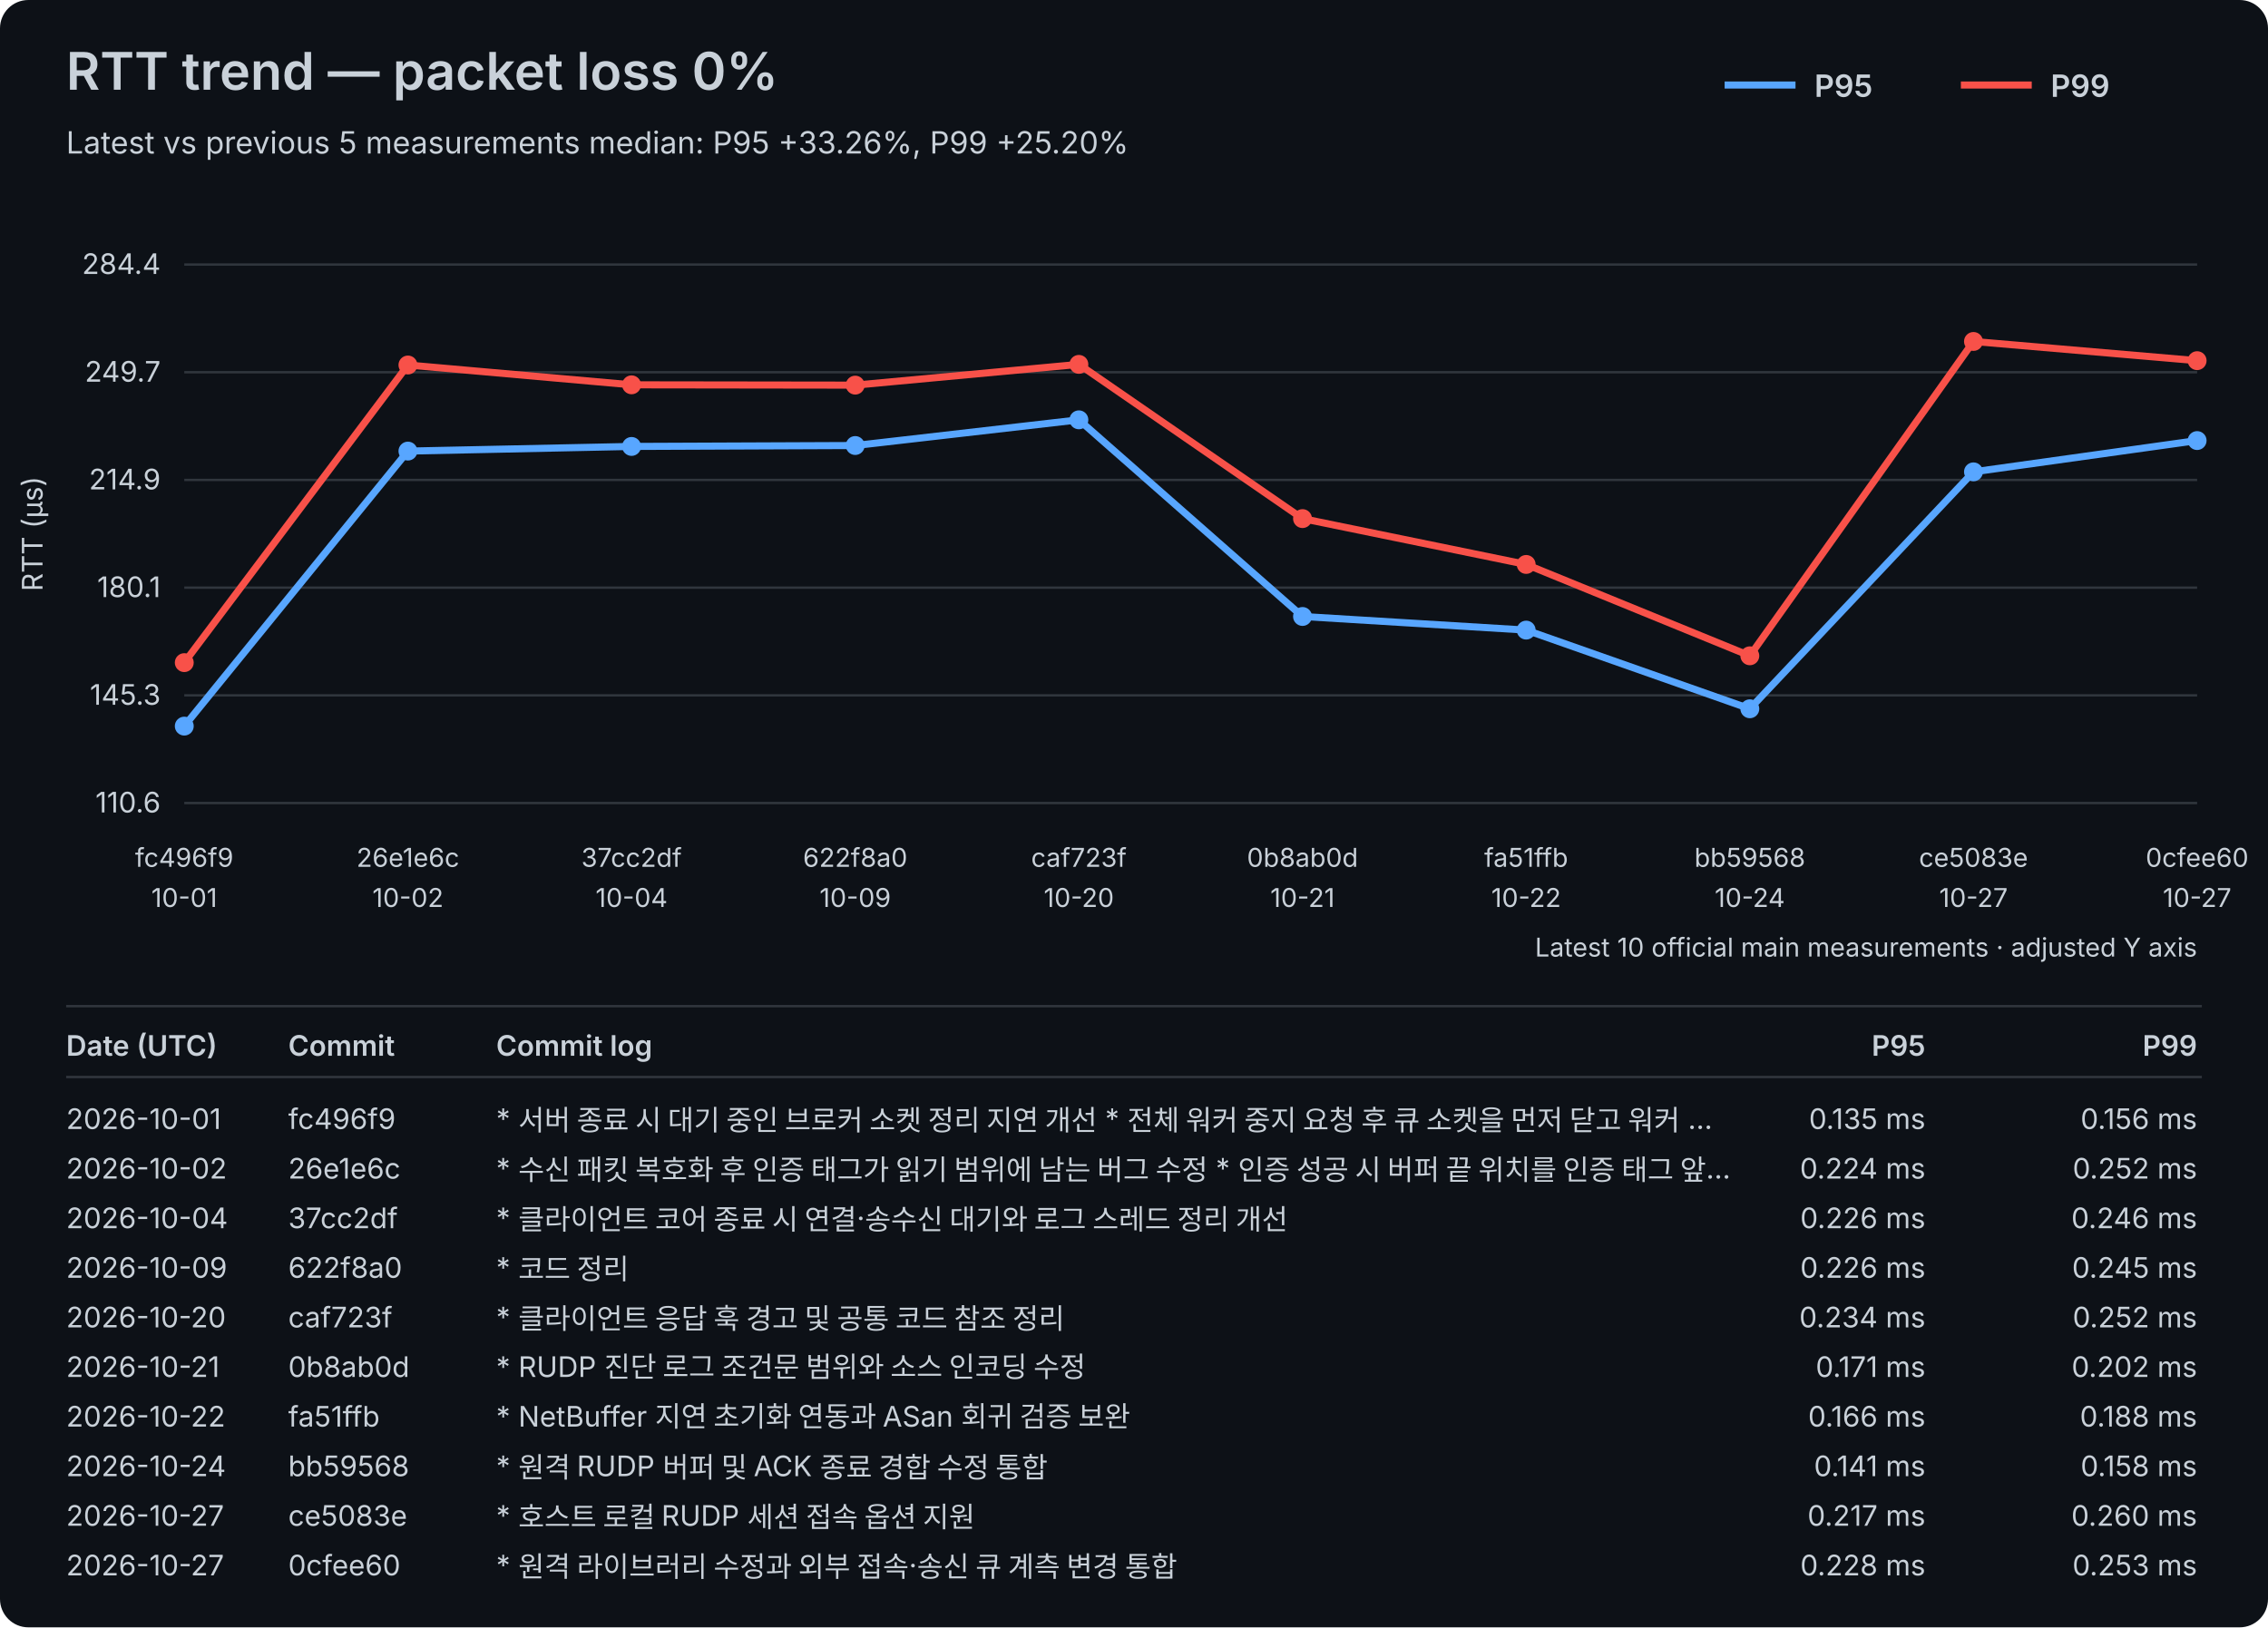
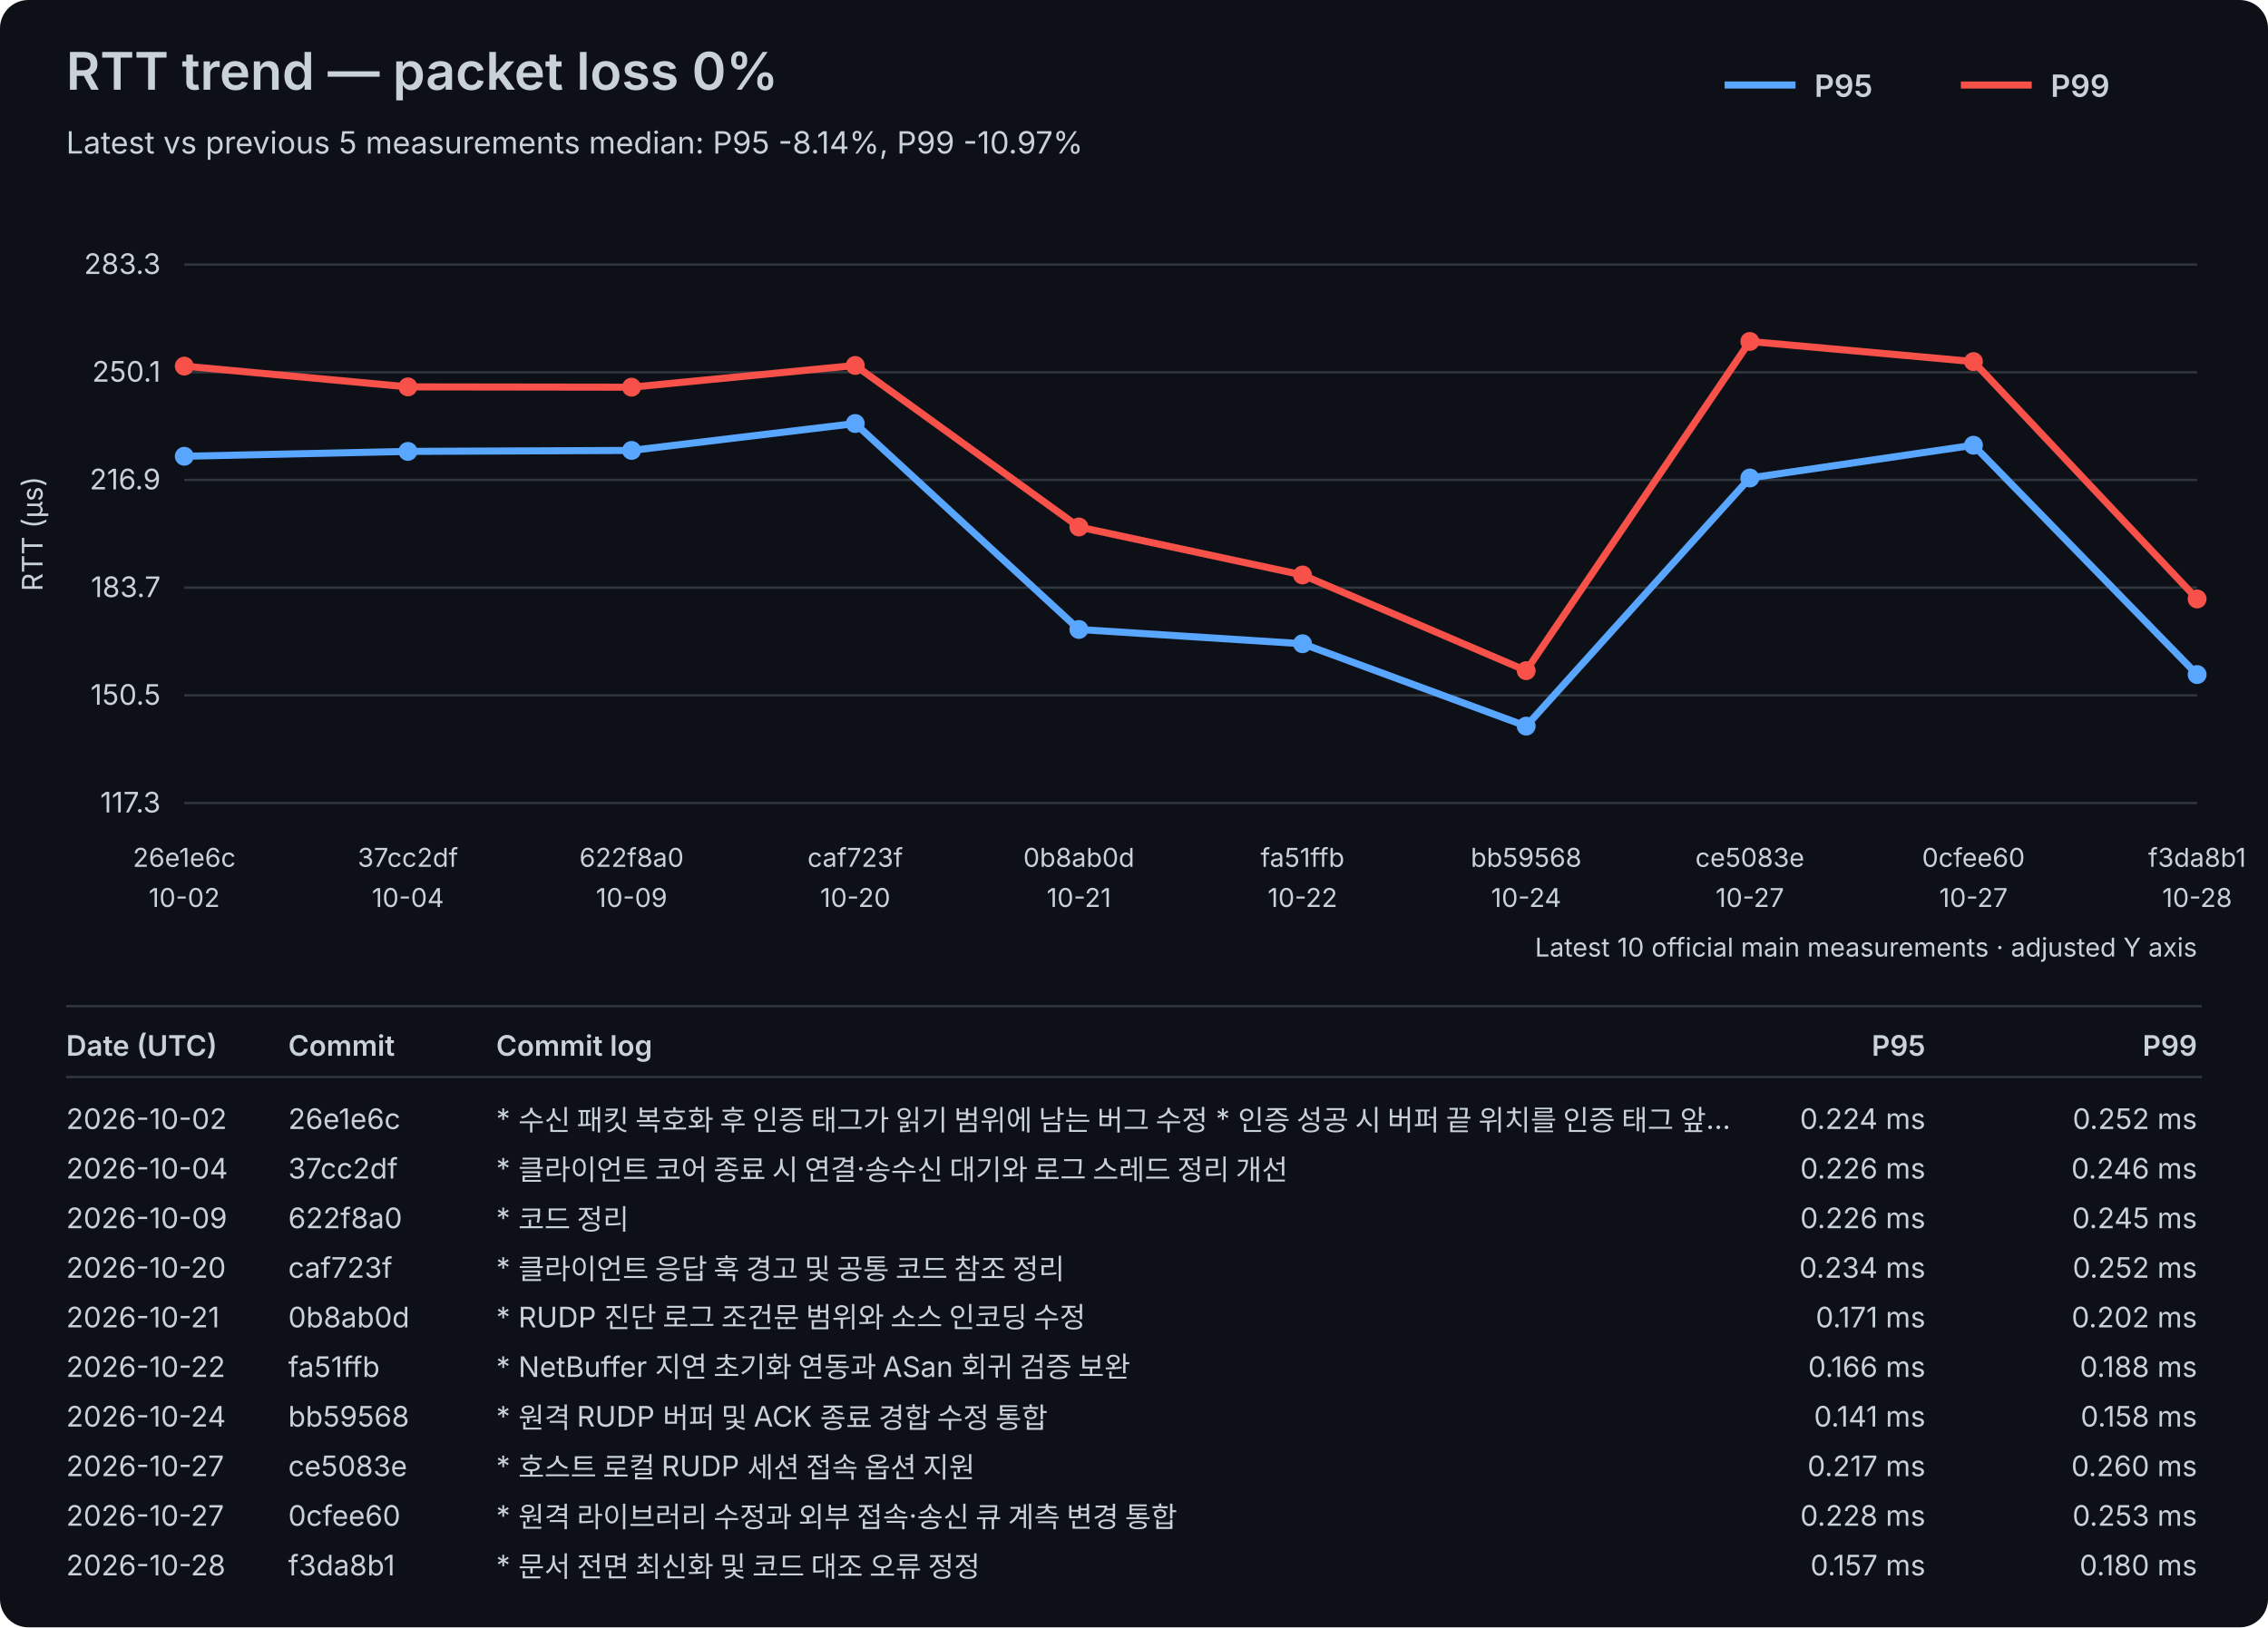
<svg xmlns="http://www.w3.org/2000/svg" width="960" height="689" viewBox="0 0 960 689">
  <rect width="100%" height="100%" fill="#0d1117" rx="12" />
  <style>text{font-family:-apple-system,BlinkMacSystemFont,"Segoe UI",sans-serif;fill:#c9d1d9}.axis{font-size:12px}.label{font-size:11px}.title{font-size:22px;font-weight:600}.subtitle{font-size:13px}.legend{font-size:13px;font-weight:600}.table-header{font-size:12px;font-weight:600}.table-row{font-size:12px}</style>
  <text x="28" y="38" class="title">RTT trend — packet loss 0%</text>
-   <text x="28" y="65" class="subtitle">Latest vs previous 5 measurements median: P95 +33.26%, P99 +25.20%</text>
+   <text x="28" y="65" class="subtitle">Latest vs previous 5 measurements median: P95 -8.14%, P99 -10.97%</text>
  <line x1="730" y1="36" x2="760" y2="36" stroke="#58a6ff" stroke-width="3" />
  <text x="768" y="41" class="legend">P95</text>
  <line x1="830" y1="36" x2="860" y2="36" stroke="#f85149" stroke-width="3" />
  <text x="868" y="41" class="legend">P99</text>
  <line x1="78" y1="340.00" x2="930" y2="340.00" stroke="#30363d" stroke-width="1" />
-   <text x="68" y="344.00" text-anchor="end" class="axis">110.6</text>
+   <text x="68" y="344.00" text-anchor="end" class="axis">117.3</text>
  <line x1="78" y1="294.40" x2="930" y2="294.40" stroke="#30363d" stroke-width="1" />
-   <text x="68" y="298.40" text-anchor="end" class="axis">145.3</text>
+   <text x="68" y="298.40" text-anchor="end" class="axis">150.5</text>
  <line x1="78" y1="248.80" x2="930" y2="248.80" stroke="#30363d" stroke-width="1" />
-   <text x="68" y="252.80" text-anchor="end" class="axis">180.1</text>
+   <text x="68" y="252.80" text-anchor="end" class="axis">183.7</text>
  <line x1="78" y1="203.20" x2="930" y2="203.20" stroke="#30363d" stroke-width="1" />
-   <text x="68" y="207.20" text-anchor="end" class="axis">214.9</text>
+   <text x="68" y="207.20" text-anchor="end" class="axis">216.9</text>
  <line x1="78" y1="157.60" x2="930" y2="157.60" stroke="#30363d" stroke-width="1" />
-   <text x="68" y="161.60" text-anchor="end" class="axis">249.7</text>
+   <text x="68" y="161.60" text-anchor="end" class="axis">250.1</text>
  <line x1="78" y1="112.00" x2="930" y2="112.00" stroke="#30363d" stroke-width="1" />
-   <text x="68" y="116.00" text-anchor="end" class="axis">284.4</text>
+   <text x="68" y="116.00" text-anchor="end" class="axis">283.3</text>
  <text x="18" y="226.00" transform="rotate(-90 18 226.00)" text-anchor="middle" class="axis">RTT (µs)</text>
-   <text x="78.00" y="367" text-anchor="middle" class="label">fc496f9</text>
-   <text x="78.00" y="384" text-anchor="middle" class="label">10-01</text>
-   <text x="172.67" y="367" text-anchor="middle" class="label">26e1e6c</text>
-   <text x="172.67" y="384" text-anchor="middle" class="label">10-02</text>
-   <text x="267.33" y="367" text-anchor="middle" class="label">37cc2df</text>
-   <text x="267.33" y="384" text-anchor="middle" class="label">10-04</text>
-   <text x="362.00" y="367" text-anchor="middle" class="label">622f8a0</text>
-   <text x="362.00" y="384" text-anchor="middle" class="label">10-09</text>
-   <text x="456.67" y="367" text-anchor="middle" class="label">caf723f</text>
-   <text x="456.67" y="384" text-anchor="middle" class="label">10-20</text>
-   <text x="551.33" y="367" text-anchor="middle" class="label">0b8ab0d</text>
-   <text x="551.33" y="384" text-anchor="middle" class="label">10-21</text>
-   <text x="646.00" y="367" text-anchor="middle" class="label">fa51ffb</text>
-   <text x="646.00" y="384" text-anchor="middle" class="label">10-22</text>
-   <text x="740.67" y="367" text-anchor="middle" class="label">bb59568</text>
-   <text x="740.67" y="384" text-anchor="middle" class="label">10-24</text>
-   <text x="835.33" y="367" text-anchor="middle" class="label">ce5083e</text>
+   <text x="78.00" y="367" text-anchor="middle" class="label">26e1e6c</text>
+   <text x="78.00" y="384" text-anchor="middle" class="label">10-02</text>
+   <text x="172.67" y="367" text-anchor="middle" class="label">37cc2df</text>
+   <text x="172.67" y="384" text-anchor="middle" class="label">10-04</text>
+   <text x="267.33" y="367" text-anchor="middle" class="label">622f8a0</text>
+   <text x="267.33" y="384" text-anchor="middle" class="label">10-09</text>
+   <text x="362.00" y="367" text-anchor="middle" class="label">caf723f</text>
+   <text x="362.00" y="384" text-anchor="middle" class="label">10-20</text>
+   <text x="456.67" y="367" text-anchor="middle" class="label">0b8ab0d</text>
+   <text x="456.67" y="384" text-anchor="middle" class="label">10-21</text>
+   <text x="551.33" y="367" text-anchor="middle" class="label">fa51ffb</text>
+   <text x="551.33" y="384" text-anchor="middle" class="label">10-22</text>
+   <text x="646.00" y="367" text-anchor="middle" class="label">bb59568</text>
+   <text x="646.00" y="384" text-anchor="middle" class="label">10-24</text>
+   <text x="740.67" y="367" text-anchor="middle" class="label">ce5083e</text>
+   <text x="740.67" y="384" text-anchor="middle" class="label">10-27</text>
+   <text x="835.33" y="367" text-anchor="middle" class="label">0cfee60</text>
  <text x="835.33" y="384" text-anchor="middle" class="label">10-27</text>
-   <text x="930.00" y="367" text-anchor="middle" class="label">0cfee60</text>
-   <text x="930.00" y="384" text-anchor="middle" class="label">10-27</text>
-   <polyline points="78.00,307.43 172.67,190.99 267.33,189.02 362.00,188.63 456.67,177.75 551.33,261.01 646.00,266.78 740.67,300.09 835.33,199.78 930.00,186.53" fill="none" stroke="#58a6ff" stroke-width="3" stroke-linejoin="round" stroke-linecap="round" />
-   <circle cx="78.00" cy="307.43" r="4" fill="#58a6ff" />
-   <circle cx="172.67" cy="190.99" r="4" fill="#58a6ff" />
-   <circle cx="267.33" cy="189.02" r="4" fill="#58a6ff" />
-   <circle cx="362.00" cy="188.63" r="4" fill="#58a6ff" />
-   <circle cx="456.67" cy="177.75" r="4" fill="#58a6ff" />
-   <circle cx="551.33" cy="261.01" r="4" fill="#58a6ff" />
-   <circle cx="646.00" cy="266.78" r="4" fill="#58a6ff" />
-   <circle cx="740.67" cy="300.09" r="4" fill="#58a6ff" />
-   <circle cx="835.33" cy="199.78" r="4" fill="#58a6ff" />
-   <circle cx="930.00" cy="186.53" r="4" fill="#58a6ff" />
-   <polyline points="78.00,280.55 172.67,154.54 267.33,162.93 362.00,163.06 456.67,154.27 551.33,219.57 646.00,238.98 740.67,277.66 835.33,144.57 930.00,152.70" fill="none" stroke="#f85149" stroke-width="3" stroke-linejoin="round" stroke-linecap="round" />
-   <circle cx="78.00" cy="280.55" r="4" fill="#f85149" />
-   <circle cx="172.67" cy="154.54" r="4" fill="#f85149" />
-   <circle cx="267.33" cy="162.93" r="4" fill="#f85149" />
-   <circle cx="362.00" cy="163.06" r="4" fill="#f85149" />
-   <circle cx="456.67" cy="154.27" r="4" fill="#f85149" />
-   <circle cx="551.33" cy="219.57" r="4" fill="#f85149" />
-   <circle cx="646.00" cy="238.98" r="4" fill="#f85149" />
-   <circle cx="740.67" cy="277.66" r="4" fill="#f85149" />
-   <circle cx="835.33" cy="144.57" r="4" fill="#f85149" />
-   <circle cx="930.00" cy="152.70" r="4" fill="#f85149" />
+   <text x="930.00" y="367" text-anchor="middle" class="label">f3da8b1</text>
+   <text x="930.00" y="384" text-anchor="middle" class="label">10-28</text>
+   <polyline points="78.00,193.18 172.67,191.12 267.33,190.71 362.00,179.31 456.67,266.51 551.33,272.55 646.00,307.43 740.67,202.38 835.33,188.51 930.00,285.60" fill="none" stroke="#58a6ff" stroke-width="3" stroke-linejoin="round" stroke-linecap="round" />
+   <circle cx="78.00" cy="193.18" r="4" fill="#58a6ff" />
+   <circle cx="172.67" cy="191.12" r="4" fill="#58a6ff" />
+   <circle cx="267.33" cy="190.71" r="4" fill="#58a6ff" />
+   <circle cx="362.00" cy="179.31" r="4" fill="#58a6ff" />
+   <circle cx="456.67" cy="266.51" r="4" fill="#58a6ff" />
+   <circle cx="551.33" cy="272.55" r="4" fill="#58a6ff" />
+   <circle cx="646.00" cy="307.43" r="4" fill="#58a6ff" />
+   <circle cx="740.67" cy="202.38" r="4" fill="#58a6ff" />
+   <circle cx="835.33" cy="188.51" r="4" fill="#58a6ff" />
+   <circle cx="930.00" cy="285.60" r="4" fill="#58a6ff" />
+   <polyline points="78.00,155.01 172.67,163.80 267.33,163.93 362.00,154.73 456.67,223.12 551.33,243.44 646.00,283.95 740.67,144.57 835.33,153.09 930.00,253.60" fill="none" stroke="#f85149" stroke-width="3" stroke-linejoin="round" stroke-linecap="round" />
+   <circle cx="78.00" cy="155.01" r="4" fill="#f85149" />
+   <circle cx="172.67" cy="163.80" r="4" fill="#f85149" />
+   <circle cx="267.33" cy="163.93" r="4" fill="#f85149" />
+   <circle cx="362.00" cy="154.73" r="4" fill="#f85149" />
+   <circle cx="456.67" cy="223.12" r="4" fill="#f85149" />
+   <circle cx="551.33" cy="243.44" r="4" fill="#f85149" />
+   <circle cx="646.00" cy="283.95" r="4" fill="#f85149" />
+   <circle cx="740.67" cy="144.57" r="4" fill="#f85149" />
+   <circle cx="835.33" cy="153.09" r="4" fill="#f85149" />
+   <circle cx="930.00" cy="253.60" r="4" fill="#f85149" />
  <text x="930" y="405" text-anchor="end" class="label">Latest 10 official main measurements · adjusted Y axis</text>
  <line x1="28" y1="426" x2="932" y2="426" stroke="#30363d" stroke-width="1" />
  <text x="28" y="447" class="table-header">Date (UTC)</text>
  <text x="122" y="447" class="table-header">Commit</text>
  <text x="210" y="447" class="table-header">Commit log</text>
  <text x="815" y="447" text-anchor="end" class="table-header">P95</text>
  <text x="930" y="447" text-anchor="end" class="table-header">P99</text>
  <line x1="28" y1="456" x2="932" y2="456" stroke="#30363d" stroke-width="1" />
-   <text x="28" y="478" class="table-row">2026-10-01</text>
-   <text x="122" y="478" class="table-row">fc496f9</text>
-   <text x="210" y="478" class="table-row">* 서버 종료 시 대기 중인 브로커 소켓 정리 지연 개선   * 전체 워커 중지 요청 후 큐 소켓을 먼저 닫고 워커 …</text>
-   <text x="815" y="478" text-anchor="end" class="table-row">0.135 ms</text>
-   <text x="930" y="478" text-anchor="end" class="table-row">0.156 ms</text>
-   <text x="28" y="499" class="table-row">2026-10-02</text>
-   <text x="122" y="499" class="table-row">26e1e6c</text>
-   <text x="210" y="499" class="table-row">* 수신 패킷 복호화 후 인증 태그가 읽기 범위에 남는 버그 수정   * 인증 성공 시 버퍼 끝 위치를 인증 태그 앞…</text>
-   <text x="815" y="499" text-anchor="end" class="table-row">0.224 ms</text>
-   <text x="930" y="499" text-anchor="end" class="table-row">0.252 ms</text>
-   <text x="28" y="520" class="table-row">2026-10-04</text>
-   <text x="122" y="520" class="table-row">37cc2df</text>
-   <text x="210" y="520" class="table-row">* 클라이언트 코어 종료 시 연결·송수신 대기와 로그 스레드 정리 개선</text>
+   <text x="28" y="478" class="table-row">2026-10-02</text>
+   <text x="122" y="478" class="table-row">26e1e6c</text>
+   <text x="210" y="478" class="table-row">* 수신 패킷 복호화 후 인증 태그가 읽기 범위에 남는 버그 수정   * 인증 성공 시 버퍼 끝 위치를 인증 태그 앞…</text>
+   <text x="815" y="478" text-anchor="end" class="table-row">0.224 ms</text>
+   <text x="930" y="478" text-anchor="end" class="table-row">0.252 ms</text>
+   <text x="28" y="499" class="table-row">2026-10-04</text>
+   <text x="122" y="499" class="table-row">37cc2df</text>
+   <text x="210" y="499" class="table-row">* 클라이언트 코어 종료 시 연결·송수신 대기와 로그 스레드 정리 개선</text>
+   <text x="815" y="499" text-anchor="end" class="table-row">0.226 ms</text>
+   <text x="930" y="499" text-anchor="end" class="table-row">0.246 ms</text>
+   <text x="28" y="520" class="table-row">2026-10-09</text>
+   <text x="122" y="520" class="table-row">622f8a0</text>
+   <text x="210" y="520" class="table-row">* 코드 정리</text>
  <text x="815" y="520" text-anchor="end" class="table-row">0.226 ms</text>
-   <text x="930" y="520" text-anchor="end" class="table-row">0.246 ms</text>
-   <text x="28" y="541" class="table-row">2026-10-09</text>
-   <text x="122" y="541" class="table-row">622f8a0</text>
-   <text x="210" y="541" class="table-row">* 코드 정리</text>
-   <text x="815" y="541" text-anchor="end" class="table-row">0.226 ms</text>
-   <text x="930" y="541" text-anchor="end" class="table-row">0.245 ms</text>
-   <text x="28" y="562" class="table-row">2026-10-20</text>
-   <text x="122" y="562" class="table-row">caf723f</text>
-   <text x="210" y="562" class="table-row">* 클라이언트 응답 훅 경고 및 공통 코드 참조 정리</text>
-   <text x="815" y="562" text-anchor="end" class="table-row">0.234 ms</text>
-   <text x="930" y="562" text-anchor="end" class="table-row">0.252 ms</text>
-   <text x="28" y="583" class="table-row">2026-10-21</text>
-   <text x="122" y="583" class="table-row">0b8ab0d</text>
-   <text x="210" y="583" class="table-row">* RUDP 진단 로그 조건문 범위와 소스 인코딩 수정</text>
-   <text x="815" y="583" text-anchor="end" class="table-row">0.171 ms</text>
-   <text x="930" y="583" text-anchor="end" class="table-row">0.202 ms</text>
-   <text x="28" y="604" class="table-row">2026-10-22</text>
-   <text x="122" y="604" class="table-row">fa51ffb</text>
-   <text x="210" y="604" class="table-row">* NetBuffer 지연 초기화 연동과 ASan 회귀 검증 보완</text>
-   <text x="815" y="604" text-anchor="end" class="table-row">0.166 ms</text>
-   <text x="930" y="604" text-anchor="end" class="table-row">0.188 ms</text>
-   <text x="28" y="625" class="table-row">2026-10-24</text>
-   <text x="122" y="625" class="table-row">bb59568</text>
-   <text x="210" y="625" class="table-row">* 원격 RUDP 버퍼 및 ACK 종료 경합 수정 통합</text>
-   <text x="815" y="625" text-anchor="end" class="table-row">0.141 ms</text>
-   <text x="930" y="625" text-anchor="end" class="table-row">0.158 ms</text>
+   <text x="930" y="520" text-anchor="end" class="table-row">0.245 ms</text>
+   <text x="28" y="541" class="table-row">2026-10-20</text>
+   <text x="122" y="541" class="table-row">caf723f</text>
+   <text x="210" y="541" class="table-row">* 클라이언트 응답 훅 경고 및 공통 코드 참조 정리</text>
+   <text x="815" y="541" text-anchor="end" class="table-row">0.234 ms</text>
+   <text x="930" y="541" text-anchor="end" class="table-row">0.252 ms</text>
+   <text x="28" y="562" class="table-row">2026-10-21</text>
+   <text x="122" y="562" class="table-row">0b8ab0d</text>
+   <text x="210" y="562" class="table-row">* RUDP 진단 로그 조건문 범위와 소스 인코딩 수정</text>
+   <text x="815" y="562" text-anchor="end" class="table-row">0.171 ms</text>
+   <text x="930" y="562" text-anchor="end" class="table-row">0.202 ms</text>
+   <text x="28" y="583" class="table-row">2026-10-22</text>
+   <text x="122" y="583" class="table-row">fa51ffb</text>
+   <text x="210" y="583" class="table-row">* NetBuffer 지연 초기화 연동과 ASan 회귀 검증 보완</text>
+   <text x="815" y="583" text-anchor="end" class="table-row">0.166 ms</text>
+   <text x="930" y="583" text-anchor="end" class="table-row">0.188 ms</text>
+   <text x="28" y="604" class="table-row">2026-10-24</text>
+   <text x="122" y="604" class="table-row">bb59568</text>
+   <text x="210" y="604" class="table-row">* 원격 RUDP 버퍼 및 ACK 종료 경합 수정 통합</text>
+   <text x="815" y="604" text-anchor="end" class="table-row">0.141 ms</text>
+   <text x="930" y="604" text-anchor="end" class="table-row">0.158 ms</text>
+   <text x="28" y="625" class="table-row">2026-10-27</text>
+   <text x="122" y="625" class="table-row">ce5083e</text>
+   <text x="210" y="625" class="table-row">* 호스트 로컬 RUDP 세션 접속 옵션 지원</text>
+   <text x="815" y="625" text-anchor="end" class="table-row">0.217 ms</text>
+   <text x="930" y="625" text-anchor="end" class="table-row">0.260 ms</text>
  <text x="28" y="646" class="table-row">2026-10-27</text>
-   <text x="122" y="646" class="table-row">ce5083e</text>
-   <text x="210" y="646" class="table-row">* 호스트 로컬 RUDP 세션 접속 옵션 지원</text>
-   <text x="815" y="646" text-anchor="end" class="table-row">0.217 ms</text>
-   <text x="930" y="646" text-anchor="end" class="table-row">0.260 ms</text>
-   <text x="28" y="667" class="table-row">2026-10-27</text>
-   <text x="122" y="667" class="table-row">0cfee60</text>
-   <text x="210" y="667" class="table-row">* 원격 라이브러리 수정과 외부 접속·송신 큐 계측 변경 통합</text>
-   <text x="815" y="667" text-anchor="end" class="table-row">0.228 ms</text>
-   <text x="930" y="667" text-anchor="end" class="table-row">0.253 ms</text>
+   <text x="122" y="646" class="table-row">0cfee60</text>
+   <text x="210" y="646" class="table-row">* 원격 라이브러리 수정과 외부 접속·송신 큐 계측 변경 통합</text>
+   <text x="815" y="646" text-anchor="end" class="table-row">0.228 ms</text>
+   <text x="930" y="646" text-anchor="end" class="table-row">0.253 ms</text>
+   <text x="28" y="667" class="table-row">2026-10-28</text>
+   <text x="122" y="667" class="table-row">f3da8b1</text>
+   <text x="210" y="667" class="table-row">* 문서 전면 최신화 및 코드 대조 오류 정정</text>
+   <text x="815" y="667" text-anchor="end" class="table-row">0.157 ms</text>
+   <text x="930" y="667" text-anchor="end" class="table-row">0.180 ms</text>
</svg>
